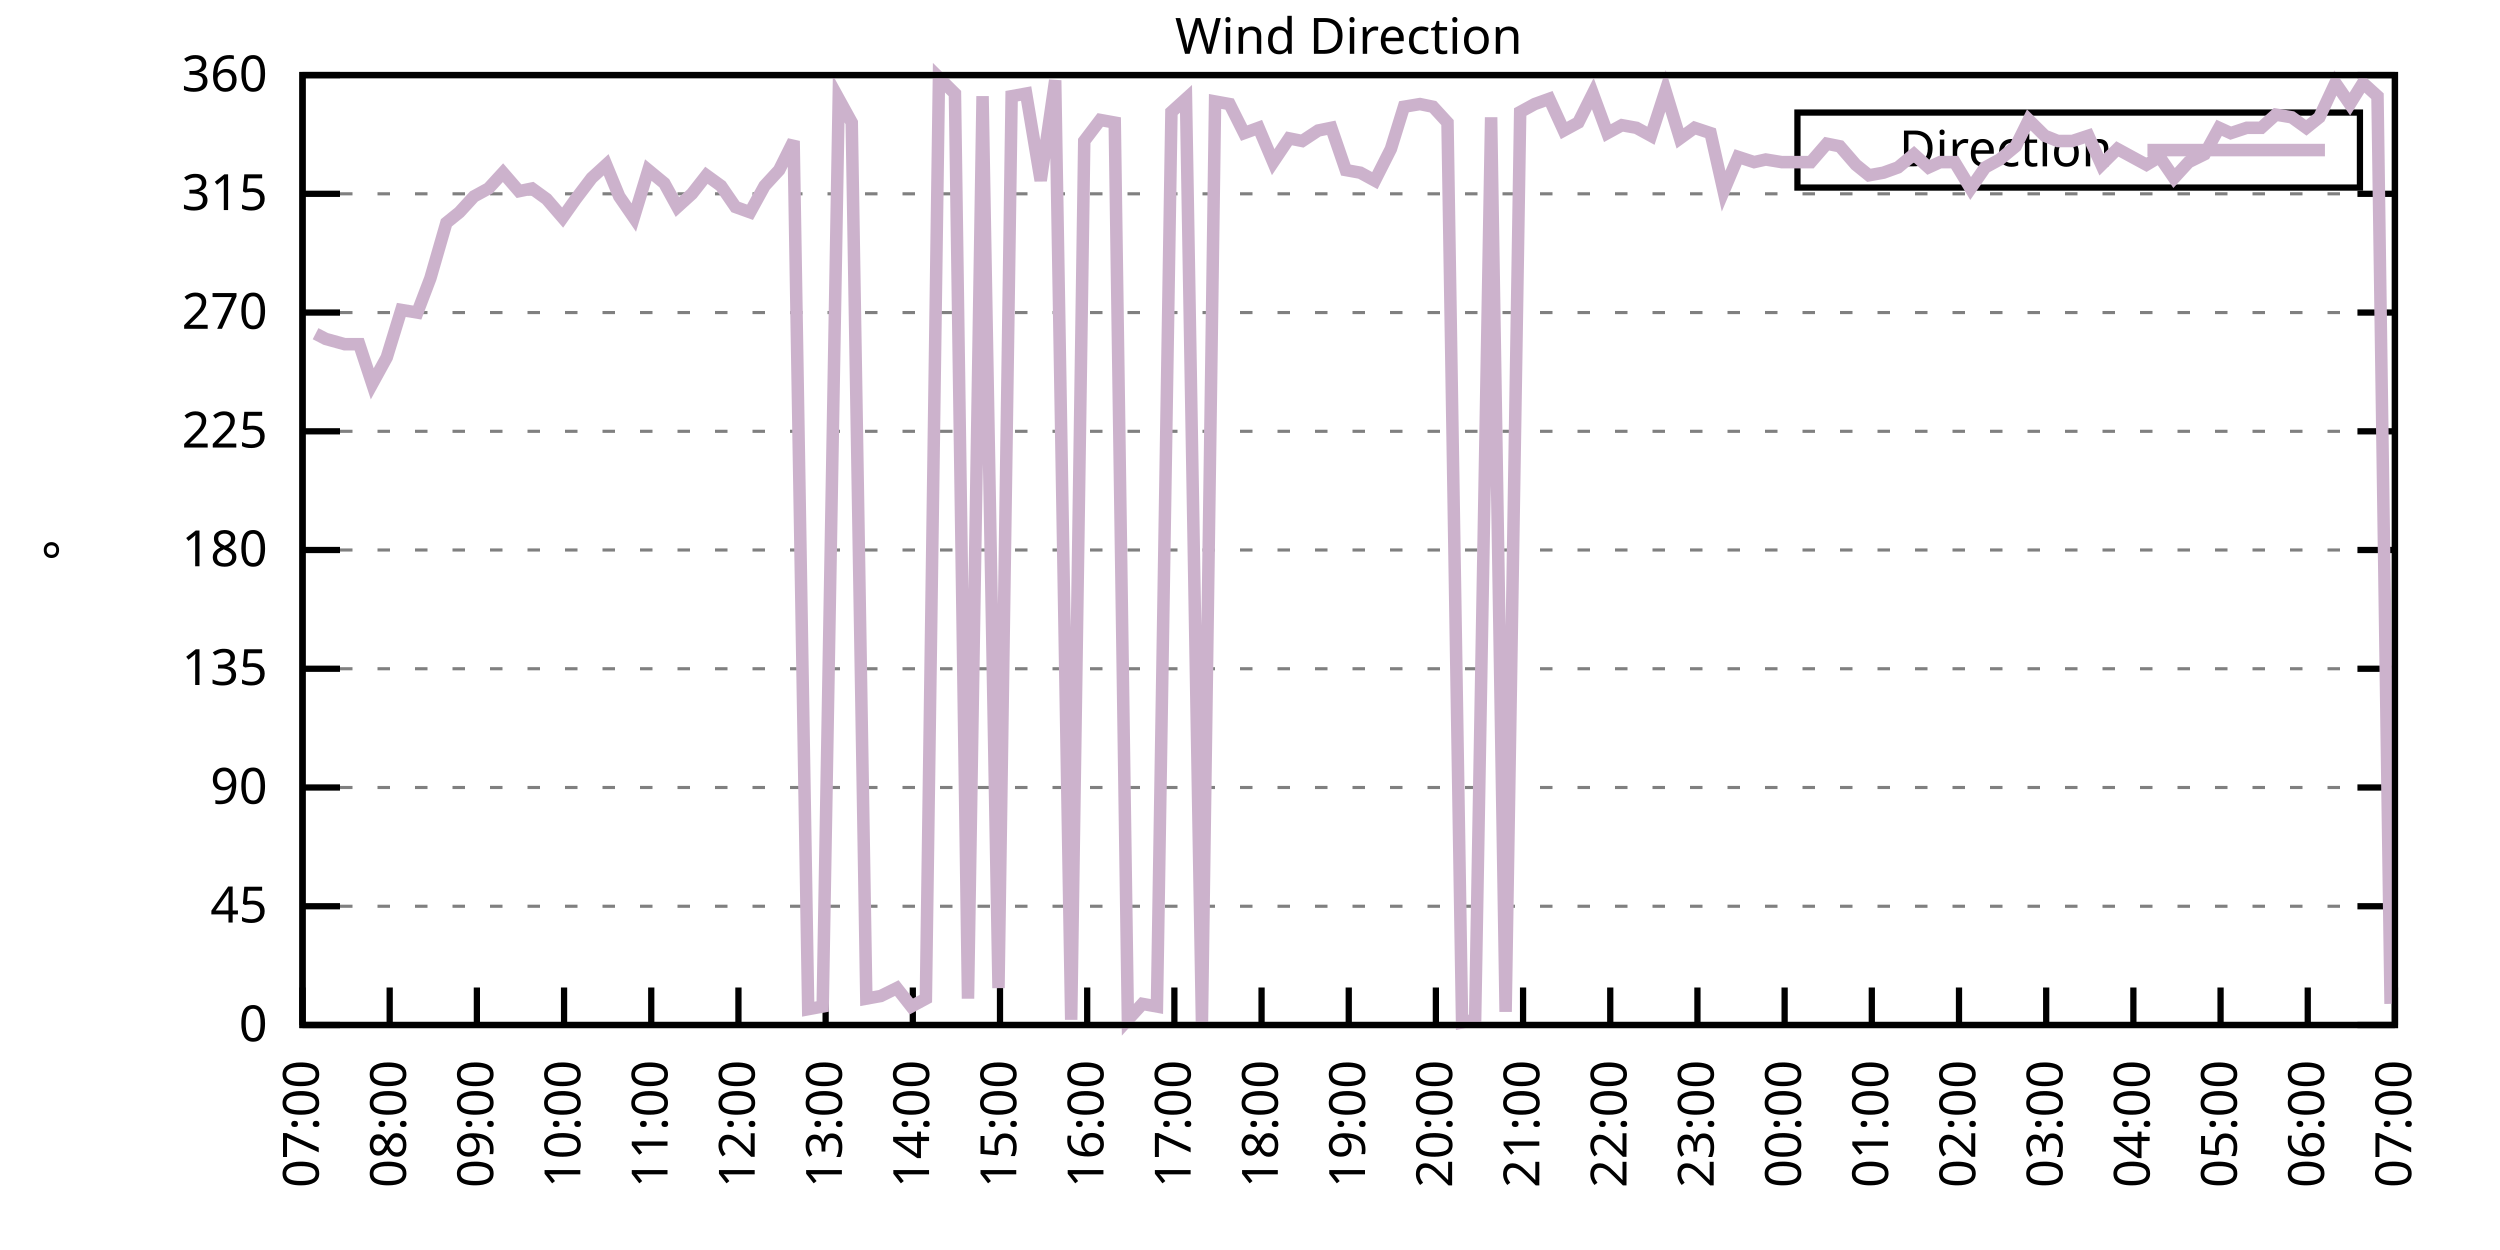
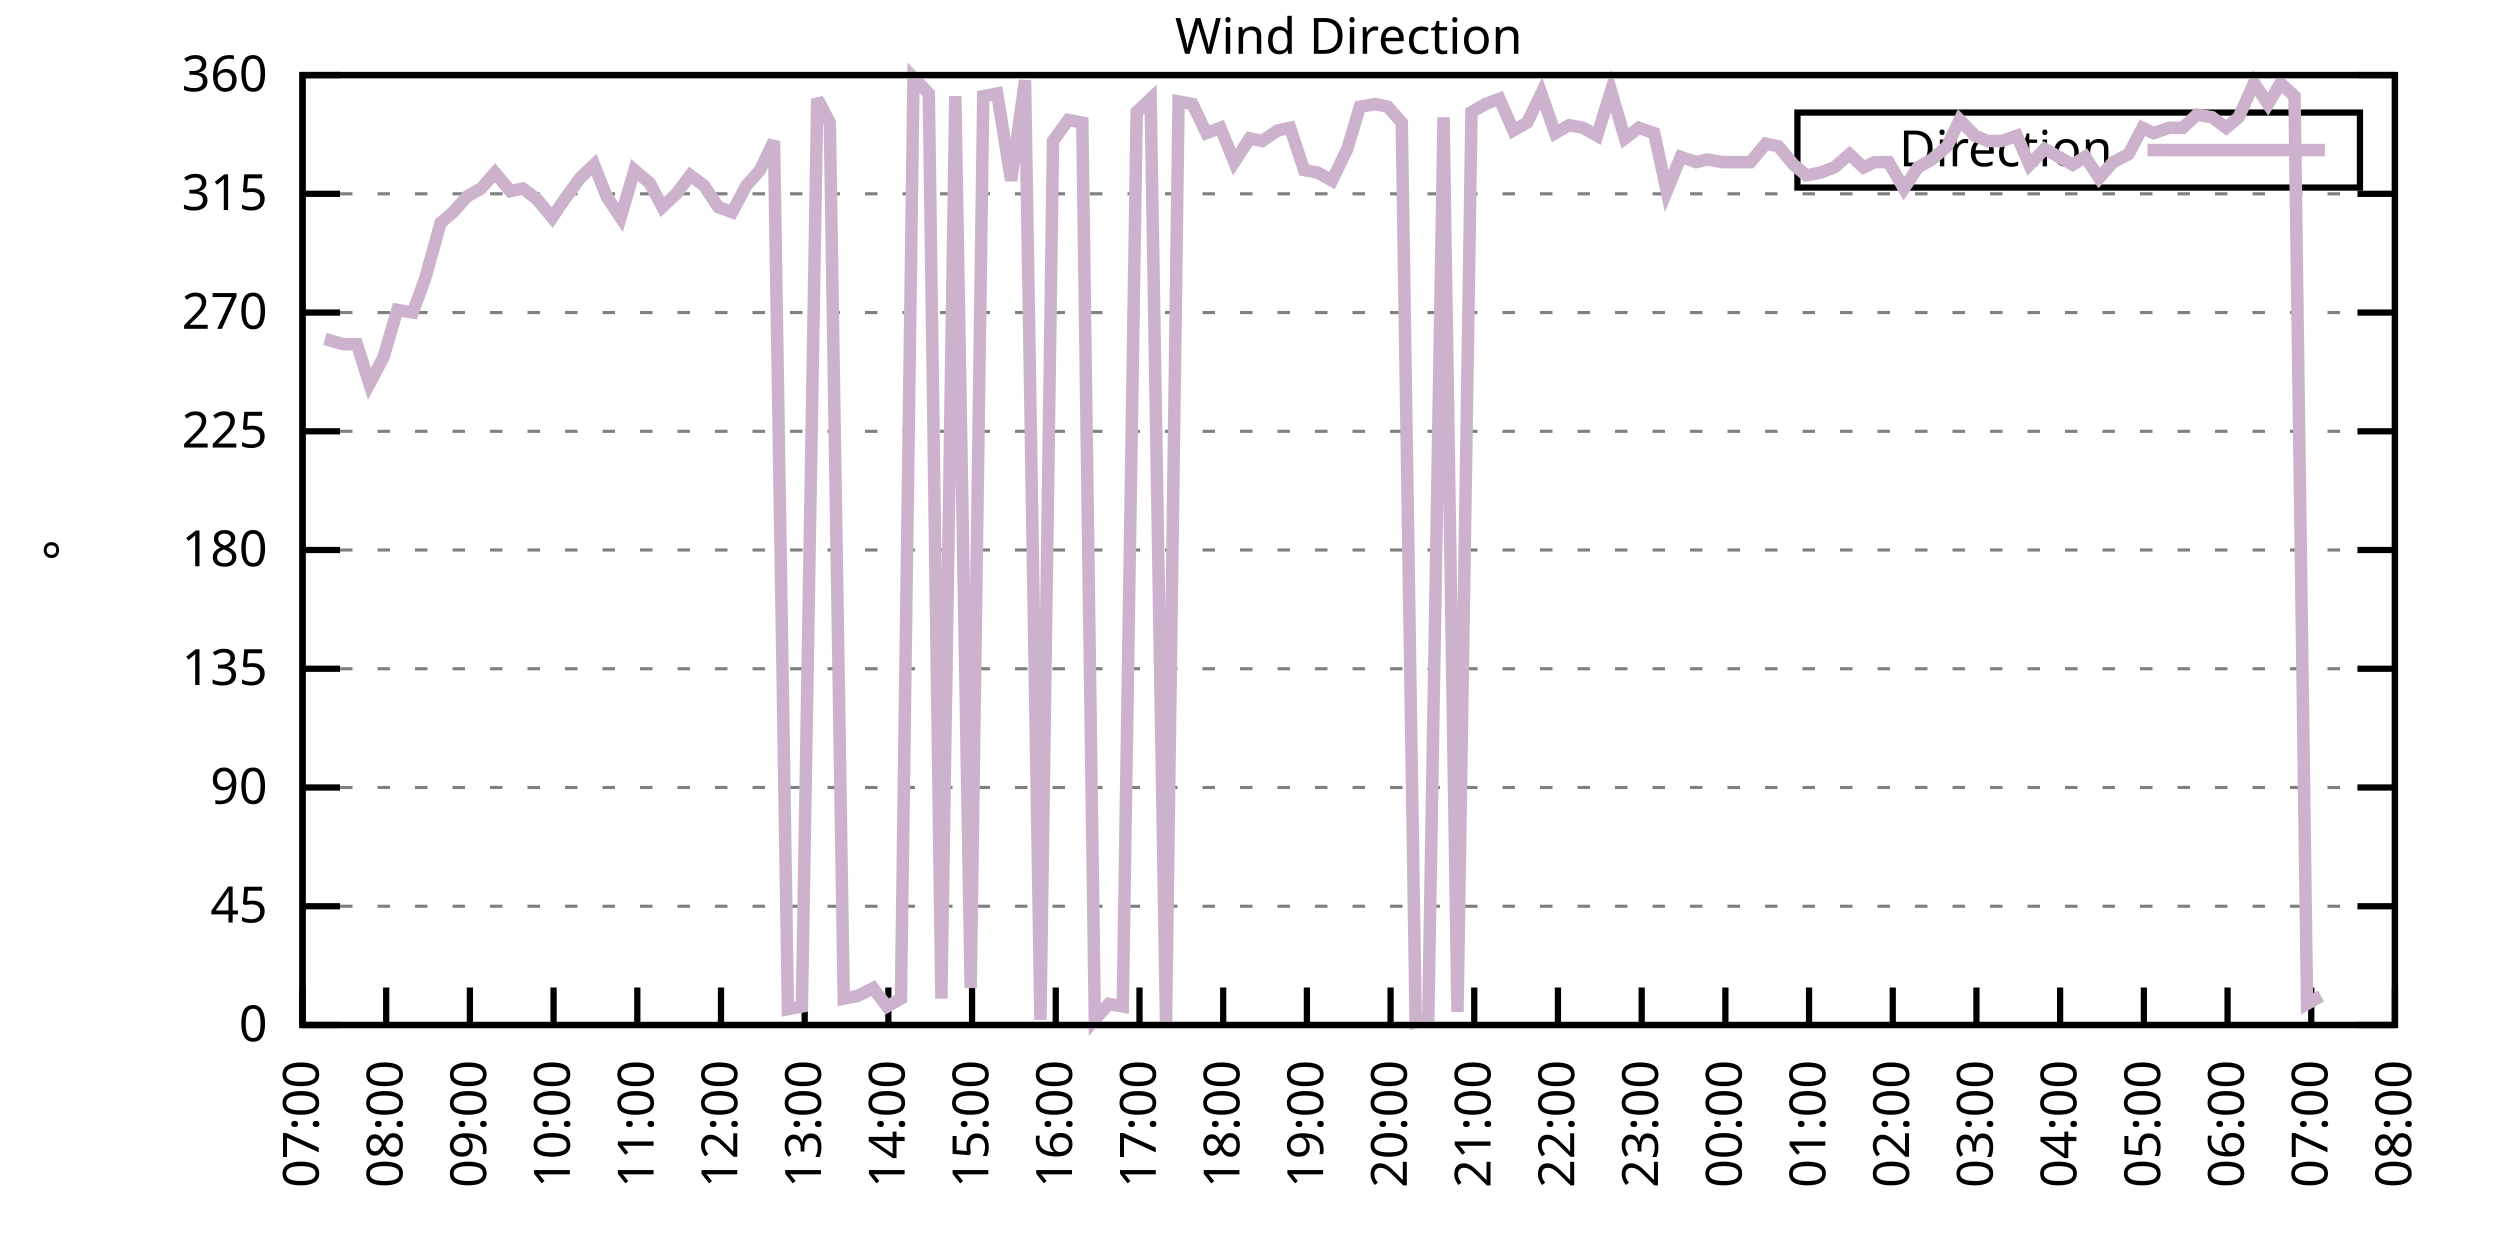
<svg xmlns="http://www.w3.org/2000/svg" xmlns:xlink="http://www.w3.org/1999/xlink" width="400" height="200" viewBox="0 0 400 200">
  <g id="gnuplot_canvas">
    <rect x="0" y="0" width="400" height="200" fill="none" />
    <defs>
      <circle id="gpDot" r="0.5" stroke-width="0.5" stroke="currentColor" />
      <path id="gpPt0" stroke-width="0.333" stroke="currentColor" d="M-1,0 h2 M0,-1 v2" />
      <path id="gpPt1" stroke-width="0.333" stroke="currentColor" d="M-1,-1 L1,1 M1,-1 L-1,1" />
      <path id="gpPt2" stroke-width="0.333" stroke="currentColor" d="M-1,0 L1,0 M0,-1 L0,1 M-1,-1 L1,1 M-1,1 L1,-1" />
      <rect id="gpPt3" stroke-width="0.333" stroke="currentColor" x="-1" y="-1" width="2" height="2" />
      <rect id="gpPt4" stroke-width="0.333" stroke="currentColor" fill="currentColor" x="-1" y="-1" width="2" height="2" />
      <circle id="gpPt5" stroke-width="0.333" stroke="currentColor" cx="0" cy="0" r="1" />
      <use xlink:href="#gpPt5" id="gpPt6" fill="currentColor" stroke="none" />
      <path id="gpPt7" stroke-width="0.333" stroke="currentColor" d="M0,-1.33 L-1.33,0.67 L1.33,0.67 z" />
      <use xlink:href="#gpPt7" id="gpPt8" fill="currentColor" stroke="none" />
      <use xlink:href="#gpPt7" id="gpPt9" stroke="currentColor" transform="rotate(180)" />
      <use xlink:href="#gpPt9" id="gpPt10" fill="currentColor" stroke="none" />
      <use xlink:href="#gpPt3" id="gpPt11" stroke="currentColor" transform="rotate(45)" />
      <use xlink:href="#gpPt11" id="gpPt12" fill="currentColor" stroke="none" />
      <path id="gpPt13" stroke-width="0.333" stroke="currentColor" d="M0,1.330 L1.265,0.411 L0.782,-1.067 L-0.782,-1.076 L-1.265,0.411 z" />
      <use xlink:href="#gpPt13" id="gpPt14" fill="currentColor" stroke="none" />
      <filter id="textbox" filterUnits="objectBoundingBox" x="0" y="0" height="1" width="1">
        <feFlood flood-color="white" flood-opacity="1" result="bgnd" />
        <feComposite in="SourceGraphic" in2="bgnd" operator="atop" />
      </filter>
      <filter id="greybox" filterUnits="objectBoundingBox" x="0" y="0" height="1" width="1">
        <feFlood flood-color="lightgrey" flood-opacity="1" result="grey" />
        <feComposite in="SourceGraphic" in2="grey" operator="atop" />
      </filter>
    </defs>
    <g fill="none" color="white" stroke="currentColor" stroke-width="1.00" stroke-linecap="butt" stroke-linejoin="miter">
</g>
    <g fill="none" color="black" stroke="currentColor" stroke-width="1.00" stroke-linecap="butt" stroke-linejoin="miter">
      <g stroke="none" shape-rendering="crispEdges">
        <polygon fill="rgb(255, 255, 255)" points="48.40,164.00 383.18,164.00 383.18,12.02 48.40,12.02 " />
      </g>
    </g>
    <g fill="none" color="black" stroke="currentColor" stroke-width="1.00" stroke-linecap="butt" stroke-linejoin="miter">
</g>
    <g fill="none" color="black" stroke="black" stroke-width="0.50" stroke-linecap="butt" stroke-linejoin="miter">
</g>
    <g fill="none" color="gray" stroke="currentColor" stroke-width="0.50" stroke-linecap="butt" stroke-linejoin="miter">
      <path stroke="gray" stroke-dasharray="2,4" class="gridline" d="M48.40,164.00 L383.19,164.00  " />
    </g>
    <g fill="none" color="gray" stroke="gray" stroke-width="1.00" stroke-linecap="butt" stroke-linejoin="miter">
</g>
    <g fill="none" color="black" stroke="currentColor" stroke-width="1.00" stroke-linecap="butt" stroke-linejoin="miter">
      <path stroke="black" d="M48.40,164.00 L54.40,164.00 M383.19,164.00 L377.19,164.00  " />
      <g transform="translate(42.80,166.60)" stroke="none" fill="black" font-family="Sans" font-size="8.00" text-anchor="end">
        <text>
          <tspan font-family="Sans"> 0</tspan>
        </text>
      </g>
    </g>
    <g fill="none" color="black" stroke="currentColor" stroke-width="1.00" stroke-linecap="butt" stroke-linejoin="miter">
</g>
    <g fill="none" color="black" stroke="black" stroke-width="0.50" stroke-linecap="butt" stroke-linejoin="miter">
</g>
    <g fill="none" color="gray" stroke="currentColor" stroke-width="0.50" stroke-linecap="butt" stroke-linejoin="miter">
      <path stroke="gray" stroke-dasharray="2,4" class="gridline" d="M48.40,145.00 L383.19,145.00  " />
    </g>
    <g fill="none" color="gray" stroke="gray" stroke-width="1.00" stroke-linecap="butt" stroke-linejoin="miter">
</g>
    <g fill="none" color="black" stroke="currentColor" stroke-width="1.00" stroke-linecap="butt" stroke-linejoin="miter">
      <path stroke="black" d="M48.40,145.00 L54.40,145.00 M383.19,145.00 L377.19,145.00  " />
      <g transform="translate(42.80,147.60)" stroke="none" fill="black" font-family="Sans" font-size="8.00" text-anchor="end">
        <text>
          <tspan font-family="Sans"> 45</tspan>
        </text>
      </g>
    </g>
    <g fill="none" color="black" stroke="currentColor" stroke-width="1.00" stroke-linecap="butt" stroke-linejoin="miter">
</g>
    <g fill="none" color="black" stroke="black" stroke-width="0.50" stroke-linecap="butt" stroke-linejoin="miter">
</g>
    <g fill="none" color="gray" stroke="currentColor" stroke-width="0.50" stroke-linecap="butt" stroke-linejoin="miter">
      <path stroke="gray" stroke-dasharray="2,4" class="gridline" d="M48.40,126.00 L383.19,126.00  " />
    </g>
    <g fill="none" color="gray" stroke="gray" stroke-width="1.00" stroke-linecap="butt" stroke-linejoin="miter">
</g>
    <g fill="none" color="black" stroke="currentColor" stroke-width="1.00" stroke-linecap="butt" stroke-linejoin="miter">
      <path stroke="black" d="M48.40,126.00 L54.40,126.00 M383.19,126.00 L377.19,126.00  " />
      <g transform="translate(42.80,128.60)" stroke="none" fill="black" font-family="Sans" font-size="8.00" text-anchor="end">
        <text>
          <tspan font-family="Sans"> 90</tspan>
        </text>
      </g>
    </g>
    <g fill="none" color="black" stroke="currentColor" stroke-width="1.00" stroke-linecap="butt" stroke-linejoin="miter">
</g>
    <g fill="none" color="black" stroke="black" stroke-width="0.50" stroke-linecap="butt" stroke-linejoin="miter">
</g>
    <g fill="none" color="gray" stroke="currentColor" stroke-width="0.50" stroke-linecap="butt" stroke-linejoin="miter">
      <path stroke="gray" stroke-dasharray="2,4" class="gridline" d="M48.40,107.00 L383.19,107.00  " />
    </g>
    <g fill="none" color="gray" stroke="gray" stroke-width="1.00" stroke-linecap="butt" stroke-linejoin="miter">
</g>
    <g fill="none" color="black" stroke="currentColor" stroke-width="1.00" stroke-linecap="butt" stroke-linejoin="miter">
      <path stroke="black" d="M48.40,107.00 L54.40,107.00 M383.19,107.00 L377.19,107.00  " />
      <g transform="translate(42.80,109.60)" stroke="none" fill="black" font-family="Sans" font-size="8.00" text-anchor="end">
        <text>
          <tspan font-family="Sans"> 135</tspan>
        </text>
      </g>
    </g>
    <g fill="none" color="black" stroke="currentColor" stroke-width="1.00" stroke-linecap="butt" stroke-linejoin="miter">
</g>
    <g fill="none" color="black" stroke="black" stroke-width="0.50" stroke-linecap="butt" stroke-linejoin="miter">
</g>
    <g fill="none" color="gray" stroke="currentColor" stroke-width="0.50" stroke-linecap="butt" stroke-linejoin="miter">
      <path stroke="gray" stroke-dasharray="2,4" class="gridline" d="M48.40,88.00 L383.19,88.00  " />
    </g>
    <g fill="none" color="gray" stroke="gray" stroke-width="1.00" stroke-linecap="butt" stroke-linejoin="miter">
</g>
    <g fill="none" color="black" stroke="currentColor" stroke-width="1.00" stroke-linecap="butt" stroke-linejoin="miter">
      <path stroke="black" d="M48.40,88.00 L54.40,88.00 M383.19,88.00 L377.19,88.00  " />
      <g transform="translate(42.80,90.60)" stroke="none" fill="black" font-family="Sans" font-size="8.00" text-anchor="end">
        <text>
          <tspan font-family="Sans"> 180</tspan>
        </text>
      </g>
    </g>
    <g fill="none" color="black" stroke="currentColor" stroke-width="1.00" stroke-linecap="butt" stroke-linejoin="miter">
</g>
    <g fill="none" color="black" stroke="black" stroke-width="0.50" stroke-linecap="butt" stroke-linejoin="miter">
</g>
    <g fill="none" color="gray" stroke="currentColor" stroke-width="0.50" stroke-linecap="butt" stroke-linejoin="miter">
      <path stroke="gray" stroke-dasharray="2,4" class="gridline" d="M48.40,69.01 L383.19,69.01  " />
    </g>
    <g fill="none" color="gray" stroke="gray" stroke-width="1.00" stroke-linecap="butt" stroke-linejoin="miter">
</g>
    <g fill="none" color="black" stroke="currentColor" stroke-width="1.00" stroke-linecap="butt" stroke-linejoin="miter">
      <path stroke="black" d="M48.40,69.01 L54.40,69.01 M383.19,69.01 L377.19,69.01  " />
      <g transform="translate(42.80,71.61)" stroke="none" fill="black" font-family="Sans" font-size="8.00" text-anchor="end">
        <text>
          <tspan font-family="Sans"> 225</tspan>
        </text>
      </g>
    </g>
    <g fill="none" color="black" stroke="currentColor" stroke-width="1.00" stroke-linecap="butt" stroke-linejoin="miter">
</g>
    <g fill="none" color="black" stroke="black" stroke-width="0.50" stroke-linecap="butt" stroke-linejoin="miter">
</g>
    <g fill="none" color="gray" stroke="currentColor" stroke-width="0.50" stroke-linecap="butt" stroke-linejoin="miter">
      <path stroke="gray" stroke-dasharray="2,4" class="gridline" d="M48.40,50.01 L383.19,50.01  " />
    </g>
    <g fill="none" color="gray" stroke="gray" stroke-width="1.00" stroke-linecap="butt" stroke-linejoin="miter">
</g>
    <g fill="none" color="black" stroke="currentColor" stroke-width="1.00" stroke-linecap="butt" stroke-linejoin="miter">
      <path stroke="black" d="M48.40,50.01 L54.40,50.01 M383.19,50.01 L377.19,50.01  " />
      <g transform="translate(42.80,52.61)" stroke="none" fill="black" font-family="Sans" font-size="8.00" text-anchor="end">
        <text>
          <tspan font-family="Sans"> 270</tspan>
        </text>
      </g>
    </g>
    <g fill="none" color="black" stroke="currentColor" stroke-width="1.00" stroke-linecap="butt" stroke-linejoin="miter">
</g>
    <g fill="none" color="black" stroke="black" stroke-width="0.50" stroke-linecap="butt" stroke-linejoin="miter">
</g>
    <g fill="none" color="gray" stroke="currentColor" stroke-width="0.50" stroke-linecap="butt" stroke-linejoin="miter">
      <path stroke="gray" stroke-dasharray="2,4" class="gridline" d="M48.40,31.01 L383.19,31.01  " />
    </g>
    <g fill="none" color="gray" stroke="gray" stroke-width="1.00" stroke-linecap="butt" stroke-linejoin="miter">
</g>
    <g fill="none" color="black" stroke="currentColor" stroke-width="1.00" stroke-linecap="butt" stroke-linejoin="miter">
      <path stroke="black" d="M48.40,31.01 L54.40,31.01 M383.19,31.01 L377.19,31.01  " />
      <g transform="translate(42.80,33.61)" stroke="none" fill="black" font-family="Sans" font-size="8.00" text-anchor="end">
        <text>
          <tspan font-family="Sans"> 315</tspan>
        </text>
      </g>
    </g>
    <g fill="none" color="black" stroke="currentColor" stroke-width="1.00" stroke-linecap="butt" stroke-linejoin="miter">
</g>
    <g fill="none" color="black" stroke="black" stroke-width="0.50" stroke-linecap="butt" stroke-linejoin="miter">
</g>
    <g fill="none" color="gray" stroke="currentColor" stroke-width="0.50" stroke-linecap="butt" stroke-linejoin="miter">
      <path stroke="gray" stroke-dasharray="2,4" class="gridline" d="M48.40,12.01 L383.19,12.01  " />
    </g>
    <g fill="none" color="gray" stroke="gray" stroke-width="1.00" stroke-linecap="butt" stroke-linejoin="miter">
</g>
    <g fill="none" color="black" stroke="currentColor" stroke-width="1.00" stroke-linecap="butt" stroke-linejoin="miter">
      <path stroke="black" d="M48.40,12.01 L54.40,12.01 M383.19,12.01 L377.19,12.01  " />
      <g transform="translate(42.80,14.61)" stroke="none" fill="black" font-family="Sans" font-size="8.00" text-anchor="end">
        <text>
          <tspan font-family="Sans"> 360</tspan>
        </text>
      </g>
    </g>
    <g fill="none" color="black" stroke="currentColor" stroke-width="1.00" stroke-linecap="butt" stroke-linejoin="miter">
      <path stroke="black" d="M48.40,164.00 L48.40,158.00  " />
      <g transform="translate(51.00,169.60) rotate(270.00)" stroke="none" fill="black" font-family="Sans" font-size="8.00" text-anchor="end">
        <text>
          <tspan font-family="Sans">07:00</tspan>
        </text>
      </g>
    </g>
    <g fill="none" color="black" stroke="currentColor" stroke-width="1.00" stroke-linecap="butt" stroke-linejoin="miter">
-       <path stroke="black" d="M62.35,164.00 L62.35,158.00  " />
-       <g transform="translate(64.95,169.60) rotate(270.00)" stroke="none" fill="black" font-family="Sans" font-size="8.00" text-anchor="end">
+       <path stroke="black" d="M61.79,164.00 L61.79,158.00  " />
+       <g transform="translate(64.39,169.60) rotate(270.00)" stroke="none" fill="black" font-family="Sans" font-size="8.00" text-anchor="end">
        <text>
          <tspan font-family="Sans">08:00</tspan>
        </text>
      </g>
    </g>
    <g fill="none" color="black" stroke="currentColor" stroke-width="1.00" stroke-linecap="butt" stroke-linejoin="miter">
-       <path stroke="black" d="M76.30,164.00 L76.30,158.00  " />
-       <g transform="translate(78.90,169.60) rotate(270.00)" stroke="none" fill="black" font-family="Sans" font-size="8.00" text-anchor="end">
+       <path stroke="black" d="M75.18,164.00 L75.18,158.00  " />
+       <g transform="translate(77.78,169.60) rotate(270.00)" stroke="none" fill="black" font-family="Sans" font-size="8.00" text-anchor="end">
        <text>
          <tspan font-family="Sans">09:00</tspan>
        </text>
      </g>
    </g>
    <g fill="none" color="black" stroke="currentColor" stroke-width="1.00" stroke-linecap="butt" stroke-linejoin="miter">
-       <path stroke="black" d="M90.25,164.00 L90.25,158.00  " />
-       <g transform="translate(92.85,169.60) rotate(270.00)" stroke="none" fill="black" font-family="Sans" font-size="8.00" text-anchor="end">
+       <path stroke="black" d="M88.57,164.00 L88.57,158.00  " />
+       <g transform="translate(91.17,169.60) rotate(270.00)" stroke="none" fill="black" font-family="Sans" font-size="8.00" text-anchor="end">
        <text>
          <tspan font-family="Sans">10:00</tspan>
        </text>
      </g>
    </g>
    <g fill="none" color="black" stroke="currentColor" stroke-width="1.00" stroke-linecap="butt" stroke-linejoin="miter">
-       <path stroke="black" d="M104.20,164.00 L104.20,158.00  " />
-       <g transform="translate(106.80,169.60) rotate(270.00)" stroke="none" fill="black" font-family="Sans" font-size="8.00" text-anchor="end">
+       <path stroke="black" d="M101.97,164.00 L101.97,158.00  " />
+       <g transform="translate(104.57,169.60) rotate(270.00)" stroke="none" fill="black" font-family="Sans" font-size="8.00" text-anchor="end">
        <text>
          <tspan font-family="Sans">11:00</tspan>
        </text>
      </g>
    </g>
    <g fill="none" color="black" stroke="currentColor" stroke-width="1.00" stroke-linecap="butt" stroke-linejoin="miter">
-       <path stroke="black" d="M118.15,164.00 L118.15,158.00  " />
-       <g transform="translate(120.75,169.60) rotate(270.00)" stroke="none" fill="black" font-family="Sans" font-size="8.00" text-anchor="end">
+       <path stroke="black" d="M115.36,164.00 L115.36,158.00  " />
+       <g transform="translate(117.96,169.60) rotate(270.00)" stroke="none" fill="black" font-family="Sans" font-size="8.00" text-anchor="end">
        <text>
          <tspan font-family="Sans">12:00</tspan>
        </text>
      </g>
    </g>
    <g fill="none" color="black" stroke="currentColor" stroke-width="1.00" stroke-linecap="butt" stroke-linejoin="miter">
-       <path stroke="black" d="M132.10,164.00 L132.10,158.00  " />
-       <g transform="translate(134.70,169.60) rotate(270.00)" stroke="none" fill="black" font-family="Sans" font-size="8.00" text-anchor="end">
+       <path stroke="black" d="M128.75,164.00 L128.75,158.00  " />
+       <g transform="translate(131.35,169.60) rotate(270.00)" stroke="none" fill="black" font-family="Sans" font-size="8.00" text-anchor="end">
        <text>
          <tspan font-family="Sans">13:00</tspan>
        </text>
      </g>
    </g>
    <g fill="none" color="black" stroke="currentColor" stroke-width="1.00" stroke-linecap="butt" stroke-linejoin="miter">
-       <path stroke="black" d="M146.05,164.00 L146.05,158.00  " />
-       <g transform="translate(148.65,169.60) rotate(270.00)" stroke="none" fill="black" font-family="Sans" font-size="8.00" text-anchor="end">
+       <path stroke="black" d="M142.14,164.00 L142.14,158.00  " />
+       <g transform="translate(144.74,169.60) rotate(270.00)" stroke="none" fill="black" font-family="Sans" font-size="8.00" text-anchor="end">
        <text>
          <tspan font-family="Sans">14:00</tspan>
        </text>
      </g>
    </g>
    <g fill="none" color="black" stroke="currentColor" stroke-width="1.00" stroke-linecap="butt" stroke-linejoin="miter">
-       <path stroke="black" d="M160.00,164.00 L160.00,158.00  " />
-       <g transform="translate(162.60,169.60) rotate(270.00)" stroke="none" fill="black" font-family="Sans" font-size="8.00" text-anchor="end">
+       <path stroke="black" d="M155.53,164.00 L155.53,158.00  " />
+       <g transform="translate(158.13,169.60) rotate(270.00)" stroke="none" fill="black" font-family="Sans" font-size="8.00" text-anchor="end">
        <text>
          <tspan font-family="Sans">15:00</tspan>
        </text>
      </g>
    </g>
    <g fill="none" color="black" stroke="currentColor" stroke-width="1.00" stroke-linecap="butt" stroke-linejoin="miter">
-       <path stroke="black" d="M173.95,164.00 L173.95,158.00  " />
-       <g transform="translate(176.55,169.60) rotate(270.00)" stroke="none" fill="black" font-family="Sans" font-size="8.00" text-anchor="end">
+       <path stroke="black" d="M168.92,164.00 L168.92,158.00  " />
+       <g transform="translate(171.52,169.60) rotate(270.00)" stroke="none" fill="black" font-family="Sans" font-size="8.00" text-anchor="end">
        <text>
          <tspan font-family="Sans">16:00</tspan>
        </text>
      </g>
    </g>
    <g fill="none" color="black" stroke="currentColor" stroke-width="1.00" stroke-linecap="butt" stroke-linejoin="miter">
-       <path stroke="black" d="M187.90,164.00 L187.90,158.00  " />
-       <g transform="translate(190.50,169.60) rotate(270.00)" stroke="none" fill="black" font-family="Sans" font-size="8.00" text-anchor="end">
+       <path stroke="black" d="M182.32,164.00 L182.32,158.00  " />
+       <g transform="translate(184.92,169.60) rotate(270.00)" stroke="none" fill="black" font-family="Sans" font-size="8.00" text-anchor="end">
        <text>
          <tspan font-family="Sans">17:00</tspan>
        </text>
      </g>
    </g>
    <g fill="none" color="black" stroke="currentColor" stroke-width="1.00" stroke-linecap="butt" stroke-linejoin="miter">
-       <path stroke="black" d="M201.85,164.00 L201.85,158.00  " />
-       <g transform="translate(204.45,169.60) rotate(270.00)" stroke="none" fill="black" font-family="Sans" font-size="8.00" text-anchor="end">
+       <path stroke="black" d="M195.71,164.00 L195.71,158.00  " />
+       <g transform="translate(198.31,169.60) rotate(270.00)" stroke="none" fill="black" font-family="Sans" font-size="8.00" text-anchor="end">
        <text>
          <tspan font-family="Sans">18:00</tspan>
        </text>
      </g>
    </g>
    <g fill="none" color="black" stroke="currentColor" stroke-width="1.00" stroke-linecap="butt" stroke-linejoin="miter">
-       <path stroke="black" d="M215.80,164.00 L215.80,158.00  " />
-       <g transform="translate(218.40,169.60) rotate(270.00)" stroke="none" fill="black" font-family="Sans" font-size="8.00" text-anchor="end">
+       <path stroke="black" d="M209.10,164.00 L209.10,158.00  " />
+       <g transform="translate(211.70,169.60) rotate(270.00)" stroke="none" fill="black" font-family="Sans" font-size="8.00" text-anchor="end">
        <text>
          <tspan font-family="Sans">19:00</tspan>
        </text>
      </g>
    </g>
    <g fill="none" color="black" stroke="currentColor" stroke-width="1.00" stroke-linecap="butt" stroke-linejoin="miter">
-       <path stroke="black" d="M229.74,164.00 L229.74,158.00  " />
-       <g transform="translate(232.34,169.60) rotate(270.00)" stroke="none" fill="black" font-family="Sans" font-size="8.00" text-anchor="end">
+       <path stroke="black" d="M222.49,164.00 L222.49,158.00  " />
+       <g transform="translate(225.09,169.60) rotate(270.00)" stroke="none" fill="black" font-family="Sans" font-size="8.00" text-anchor="end">
        <text>
          <tspan font-family="Sans">20:00</tspan>
        </text>
      </g>
    </g>
    <g fill="none" color="black" stroke="currentColor" stroke-width="1.00" stroke-linecap="butt" stroke-linejoin="miter">
-       <path stroke="black" d="M243.69,164.00 L243.69,158.00  " />
-       <g transform="translate(246.29,169.60) rotate(270.00)" stroke="none" fill="black" font-family="Sans" font-size="8.00" text-anchor="end">
+       <path stroke="black" d="M235.88,164.00 L235.88,158.00  " />
+       <g transform="translate(238.48,169.60) rotate(270.00)" stroke="none" fill="black" font-family="Sans" font-size="8.00" text-anchor="end">
        <text>
          <tspan font-family="Sans">21:00</tspan>
        </text>
      </g>
    </g>
    <g fill="none" color="black" stroke="currentColor" stroke-width="1.00" stroke-linecap="butt" stroke-linejoin="miter">
-       <path stroke="black" d="M257.64,164.00 L257.64,158.00  " />
-       <g transform="translate(260.24,169.60) rotate(270.00)" stroke="none" fill="black" font-family="Sans" font-size="8.00" text-anchor="end">
+       <path stroke="black" d="M249.27,164.00 L249.27,158.00  " />
+       <g transform="translate(251.87,169.60) rotate(270.00)" stroke="none" fill="black" font-family="Sans" font-size="8.00" text-anchor="end">
        <text>
          <tspan font-family="Sans">22:00</tspan>
        </text>
      </g>
    </g>
    <g fill="none" color="black" stroke="currentColor" stroke-width="1.00" stroke-linecap="butt" stroke-linejoin="miter">
-       <path stroke="black" d="M271.59,164.00 L271.59,158.00  " />
-       <g transform="translate(274.19,169.60) rotate(270.00)" stroke="none" fill="black" font-family="Sans" font-size="8.00" text-anchor="end">
+       <path stroke="black" d="M262.67,164.00 L262.67,158.00  " />
+       <g transform="translate(265.27,169.60) rotate(270.00)" stroke="none" fill="black" font-family="Sans" font-size="8.00" text-anchor="end">
        <text>
          <tspan font-family="Sans">23:00</tspan>
        </text>
      </g>
    </g>
    <g fill="none" color="black" stroke="currentColor" stroke-width="1.00" stroke-linecap="butt" stroke-linejoin="miter">
-       <path stroke="black" d="M285.54,164.00 L285.54,158.00  " />
-       <g transform="translate(288.14,169.60) rotate(270.00)" stroke="none" fill="black" font-family="Sans" font-size="8.00" text-anchor="end">
+       <path stroke="black" d="M276.06,164.00 L276.06,158.00  " />
+       <g transform="translate(278.66,169.60) rotate(270.00)" stroke="none" fill="black" font-family="Sans" font-size="8.00" text-anchor="end">
        <text>
          <tspan font-family="Sans">00:00</tspan>
        </text>
      </g>
    </g>
    <g fill="none" color="black" stroke="currentColor" stroke-width="1.00" stroke-linecap="butt" stroke-linejoin="miter">
-       <path stroke="black" d="M299.49,164.00 L299.49,158.00  " />
-       <g transform="translate(302.09,169.60) rotate(270.00)" stroke="none" fill="black" font-family="Sans" font-size="8.00" text-anchor="end">
+       <path stroke="black" d="M289.45,164.00 L289.45,158.00  " />
+       <g transform="translate(292.05,169.60) rotate(270.00)" stroke="none" fill="black" font-family="Sans" font-size="8.00" text-anchor="end">
        <text>
          <tspan font-family="Sans">01:00</tspan>
        </text>
      </g>
    </g>
    <g fill="none" color="black" stroke="currentColor" stroke-width="1.00" stroke-linecap="butt" stroke-linejoin="miter">
-       <path stroke="black" d="M313.44,164.00 L313.44,158.00  " />
-       <g transform="translate(316.04,169.60) rotate(270.00)" stroke="none" fill="black" font-family="Sans" font-size="8.00" text-anchor="end">
+       <path stroke="black" d="M302.84,164.00 L302.84,158.00  " />
+       <g transform="translate(305.44,169.60) rotate(270.00)" stroke="none" fill="black" font-family="Sans" font-size="8.00" text-anchor="end">
        <text>
          <tspan font-family="Sans">02:00</tspan>
        </text>
      </g>
    </g>
    <g fill="none" color="black" stroke="currentColor" stroke-width="1.00" stroke-linecap="butt" stroke-linejoin="miter">
-       <path stroke="black" d="M327.39,164.00 L327.39,158.00  " />
-       <g transform="translate(329.99,169.60) rotate(270.00)" stroke="none" fill="black" font-family="Sans" font-size="8.00" text-anchor="end">
+       <path stroke="black" d="M316.23,164.00 L316.23,158.00  " />
+       <g transform="translate(318.83,169.60) rotate(270.00)" stroke="none" fill="black" font-family="Sans" font-size="8.00" text-anchor="end">
        <text>
          <tspan font-family="Sans">03:00</tspan>
        </text>
      </g>
    </g>
    <g fill="none" color="black" stroke="currentColor" stroke-width="1.00" stroke-linecap="butt" stroke-linejoin="miter">
-       <path stroke="black" d="M341.34,164.00 L341.34,158.00  " />
-       <g transform="translate(343.94,169.60) rotate(270.00)" stroke="none" fill="black" font-family="Sans" font-size="8.00" text-anchor="end">
+       <path stroke="black" d="M329.62,164.00 L329.62,158.00  " />
+       <g transform="translate(332.22,169.60) rotate(270.00)" stroke="none" fill="black" font-family="Sans" font-size="8.00" text-anchor="end">
        <text>
          <tspan font-family="Sans">04:00</tspan>
        </text>
      </g>
    </g>
    <g fill="none" color="black" stroke="currentColor" stroke-width="1.00" stroke-linecap="butt" stroke-linejoin="miter">
-       <path stroke="black" d="M355.29,164.00 L355.29,158.00  " />
-       <g transform="translate(357.89,169.60) rotate(270.00)" stroke="none" fill="black" font-family="Sans" font-size="8.00" text-anchor="end">
+       <path stroke="black" d="M343.02,164.00 L343.02,158.00  " />
+       <g transform="translate(345.62,169.60) rotate(270.00)" stroke="none" fill="black" font-family="Sans" font-size="8.00" text-anchor="end">
        <text>
          <tspan font-family="Sans">05:00</tspan>
        </text>
      </g>
    </g>
    <g fill="none" color="black" stroke="currentColor" stroke-width="1.00" stroke-linecap="butt" stroke-linejoin="miter">
-       <path stroke="black" d="M369.24,164.00 L369.24,158.00  " />
-       <g transform="translate(371.84,169.60) rotate(270.00)" stroke="none" fill="black" font-family="Sans" font-size="8.00" text-anchor="end">
+       <path stroke="black" d="M356.41,164.00 L356.41,158.00  " />
+       <g transform="translate(359.01,169.60) rotate(270.00)" stroke="none" fill="black" font-family="Sans" font-size="8.00" text-anchor="end">
        <text>
          <tspan font-family="Sans">06:00</tspan>
+         </text>
+       </g>
+     </g>
+     <g fill="none" color="black" stroke="currentColor" stroke-width="1.00" stroke-linecap="butt" stroke-linejoin="miter">
+       <path stroke="black" d="M369.80,164.00 L369.80,158.00  " />
+       <g transform="translate(372.40,169.60) rotate(270.00)" stroke="none" fill="black" font-family="Sans" font-size="8.00" text-anchor="end">
+         <text>
+           <tspan font-family="Sans">07:00</tspan>
        </text>
      </g>
    </g>
    <g fill="none" color="black" stroke="currentColor" stroke-width="1.00" stroke-linecap="butt" stroke-linejoin="miter">
      <path stroke="black" d="M383.19,164.00 L383.19,158.00  " />
      <g transform="translate(385.79,169.60) rotate(270.00)" stroke="none" fill="black" font-family="Sans" font-size="8.00" text-anchor="end">
        <text>
-           <tspan font-family="Sans">07:00</tspan>
+           <tspan font-family="Sans">08:00</tspan>
        </text>
      </g>
    </g>
    <g fill="none" color="black" stroke="currentColor" stroke-width="1.00" stroke-linecap="butt" stroke-linejoin="miter">
</g>
    <g fill="none" color="black" stroke="currentColor" stroke-width="1.00" stroke-linecap="butt" stroke-linejoin="miter">
      <path stroke="black" d="M48.40,12.01 L48.40,164.00 L383.19,164.00 L383.19,12.01 L48.40,12.01 Z  " />
    </g>
    <g fill="none" color="black" stroke="currentColor" stroke-width="1.00" stroke-linecap="butt" stroke-linejoin="miter">
</g>
    <g fill="none" color="black" stroke="currentColor" stroke-width="1.00" stroke-linecap="butt" stroke-linejoin="miter">
      <path stroke="black" d="M287.59,30.01 L287.59,18.01 L377.59,18.01 L377.59,30.01 L287.59,30.01 Z  " />
    </g>
    <g id="Wind_direction_plot_1">
      <g fill="none" color="white" stroke="black" stroke-width="2.00" stroke-linecap="butt" stroke-linejoin="miter">
</g>
      <g fill="none" color="black" stroke="currentColor" stroke-width="2.00" stroke-linecap="butt" stroke-linejoin="miter">
        <g transform="translate(337.99,26.61)" stroke="none" fill="black" font-family="Sans" font-size="8.00" text-anchor="end">
          <text>
            <tspan font-family="Sans">Direction</tspan>
          </text>
        </g>
      </g>
      <g fill="none" color="black" stroke="currentColor" stroke-width="2.00" stroke-linecap="butt" stroke-linejoin="miter">
-         <path stroke="rgb(204, 178, 204)" d="M343.59,24.01 L371.99,24.01 M50.49,53.39 L52.12,54.23 L55.14,55.07 L57.47,55.07 L59.56,61.41 L61.88,57.18   L64.21,49.59 L66.77,50.01 L68.86,44.52 L71.42,35.65 L73.51,33.96 L75.83,31.43 L78.16,30.16 L80.48,27.63   L83.04,30.59 L85.13,30.16 L87.46,31.85 L90.02,34.81 L92.11,31.85 L94.67,28.48 L96.99,26.36 L99.08,31.43   L101.41,34.81 L103.73,27.21 L106.29,29.32 L108.38,33.12 L110.71,31.01 L113.03,28.05 L115.36,29.74 L117.68,33.12   L120.01,33.96 L122.33,29.74 L124.66,27.21 L126.98,22.56 L129.31,161.47 L131.63,161.04 L134.19,15.81 L136.28,19.61   L138.61,159.78 L140.93,159.36 L143.49,158.09 L145.81,161.04 L148.14,159.78 L150.23,12.43 L152.79,14.97 L154.88,159.78   L157.21,15.39 L159.76,158.09 L161.86,15.39 L164.18,14.97 L166.51,28.90 L168.83,12.85 L171.39,163.16 L173.48,22.56   L176.04,19.19 L178.36,19.61 L180.46,163.16 L182.78,160.62 L185.11,161.04 L187.43,17.92 L189.76,15.81 L192.31,163.58   L194.41,16.23 L196.73,16.65 L199.06,21.30 L201.38,20.45 L203.71,25.94 L206.26,22.14 L208.36,22.56 L210.91,20.88   L213.01,20.45 L215.33,27.21 L217.65,27.63 L219.98,28.90 L222.54,23.83 L224.63,17.08 L227.19,16.65 L229.28,17.08   L231.60,19.61 L233.93,163.58 L236.02,163.16 L238.58,18.77 L240.90,161.89 L243.23,17.92 L245.55,16.65 L247.88,15.81   L250.20,20.88 L252.53,19.61 L254.85,14.97 L257.18,21.30 L259.50,20.03 L261.83,20.45 L264.15,21.72 L266.48,14.54   L268.80,22.14 L271.13,20.45 L273.69,21.30 L275.78,30.59 L278.10,25.10 L280.66,25.94 L282.52,25.52 L285.08,25.94   L287.40,25.94 L289.73,25.94 L292.29,22.99 L294.38,23.41 L296.94,26.36 L299.03,28.05 L301.35,27.63 L303.68,26.79   L306.23,24.68 L308.56,26.79 L310.42,25.94 L312.74,25.94 L315.30,30.16 L317.63,26.79 L319.95,25.52 L322.51,23.41   L324.60,19.19 L327.16,21.72 L329.25,22.56 L331.58,22.56 L334.13,21.72 L336.23,26.36 L338.78,23.83 L341.11,25.10   L343.43,26.36 L345.53,25.10 L347.85,28.48 L350.18,25.94 L352.73,24.68 L355.06,20.45 L356.92,21.30 L359.48,20.45   L361.80,20.45 L364.13,18.34 L366.68,18.77 L369.01,20.45 L371.10,18.77 L373.66,13.28 L375.98,16.65 L378.08,13.28   L380.40,15.39 L382.49,160.62  " />
+         <path stroke="rgb(204, 178, 204)" d="M343.59,24.01 L371.99,24.01 M51.97,54.23 L54.87,55.07 L57.10,55.07 L59.11,61.41 L61.35,57.18 L63.58,49.59   L66.03,50.01 L68.04,44.52 L70.50,35.65 L72.50,33.96 L74.74,31.43 L76.97,30.16 L79.20,27.63 L81.66,30.59   L83.66,30.16 L85.90,31.85 L88.35,34.81 L90.36,31.85 L92.82,28.48 L95.05,26.36 L97.06,31.43 L99.29,34.81   L101.52,27.21 L103.98,29.32 L105.98,33.12 L108.22,31.01 L110.45,28.05 L112.68,29.74 L114.91,33.12 L117.14,33.96   L119.38,29.74 L121.61,27.21 L123.84,22.56 L126.07,161.47 L128.30,161.04 L130.76,15.81 L132.77,19.61 L135.00,159.78   L137.23,159.36 L139.69,158.09 L141.92,161.04 L144.15,159.78 L146.16,12.43 L148.61,14.97 L150.62,159.78 L152.85,15.39   L155.31,158.09 L157.32,15.39 L159.55,14.97 L161.78,28.90 L164.01,12.85 L166.47,163.16 L168.48,22.56 L170.93,19.19   L173.17,19.61 L175.17,163.16 L177.41,160.62 L179.64,161.04 L181.87,17.92 L184.10,15.81 L186.56,163.58 L188.57,16.23   L190.80,16.65 L193.03,21.30 L195.26,20.45 L197.49,25.94 L199.95,22.14 L201.96,22.56 L204.41,20.88 L206.42,20.45   L208.65,27.21 L210.88,27.63 L213.12,28.90 L215.57,23.83 L217.58,17.08 L220.04,16.65 L222.04,17.08 L224.28,19.61   L226.51,163.58 L228.52,163.16 L230.97,18.77 L233.20,161.89 L235.44,17.92 L237.67,16.65 L239.90,15.81 L242.13,20.88   L244.36,19.61 L246.60,14.97 L248.83,21.30 L251.06,20.03 L253.29,20.45 L255.52,21.72 L257.76,14.54 L259.99,22.14   L262.22,20.45 L264.67,21.30 L266.68,30.59 L268.92,25.10 L271.37,25.94 L273.16,25.52 L275.61,25.94 L277.84,25.94   L280.07,25.94 L282.53,22.99 L284.54,23.41 L286.99,26.36 L289.00,28.05 L291.23,27.63 L293.47,26.79 L295.92,24.68   L298.15,26.79 L299.94,25.94 L302.17,25.94 L304.63,30.16 L306.86,26.79 L309.09,25.52 L311.54,23.41 L313.55,19.19   L316.01,21.72 L318.02,22.56 L320.25,22.56 L322.70,21.72 L324.71,26.36 L327.17,23.83 L329.40,25.10 L331.63,26.36   L333.64,25.10 L335.87,28.48 L338.10,25.94 L340.56,24.68 L342.79,20.45 L344.58,21.30 L347.03,20.45 L349.26,20.45   L351.50,18.34 L353.95,18.77 L356.18,20.45 L358.19,18.77 L360.65,13.28 L362.88,16.65 L364.89,13.28 L367.12,15.39   L369.13,160.62 L371.36,159.36  " />
      </g>
    </g>
    <g fill="none" color="black" stroke="currentColor" stroke-width="2.00" stroke-linecap="butt" stroke-linejoin="miter">
</g>
    <g fill="none" color="black" stroke="black" stroke-width="1.00" stroke-linecap="butt" stroke-linejoin="miter">
</g>
    <g fill="none" color="black" stroke="currentColor" stroke-width="1.00" stroke-linecap="butt" stroke-linejoin="miter">
      <path stroke="black" d="M48.40,12.01 L48.40,164.00 L383.19,164.00 L383.19,12.01 L48.40,12.01 Z  " />
      <g transform="translate(12.80,88.01) rotate(270.00)" stroke="none" fill="black" font-family="Sans" font-size="8.00" text-anchor="middle">
        <text>
          <tspan font-family="Sans">°</tspan>
        </text>
      </g>
    </g>
    <g fill="none" color="black" stroke="currentColor" stroke-width="1.00" stroke-linecap="butt" stroke-linejoin="miter">
</g>
    <g fill="none" color="black" stroke="currentColor" stroke-width="1.00" stroke-linecap="butt" stroke-linejoin="miter">
      <g transform="translate(215.79,8.61)" stroke="none" fill="black" font-family="Sans" font-size="8.00" text-anchor="middle">
        <text>
          <tspan font-family="Sans">Wind Direction</tspan>
        </text>
      </g>
    </g>
    <g fill="none" color="black" stroke="currentColor" stroke-width="1.00" stroke-linecap="butt" stroke-linejoin="miter">
</g>
  </g>
</svg>
